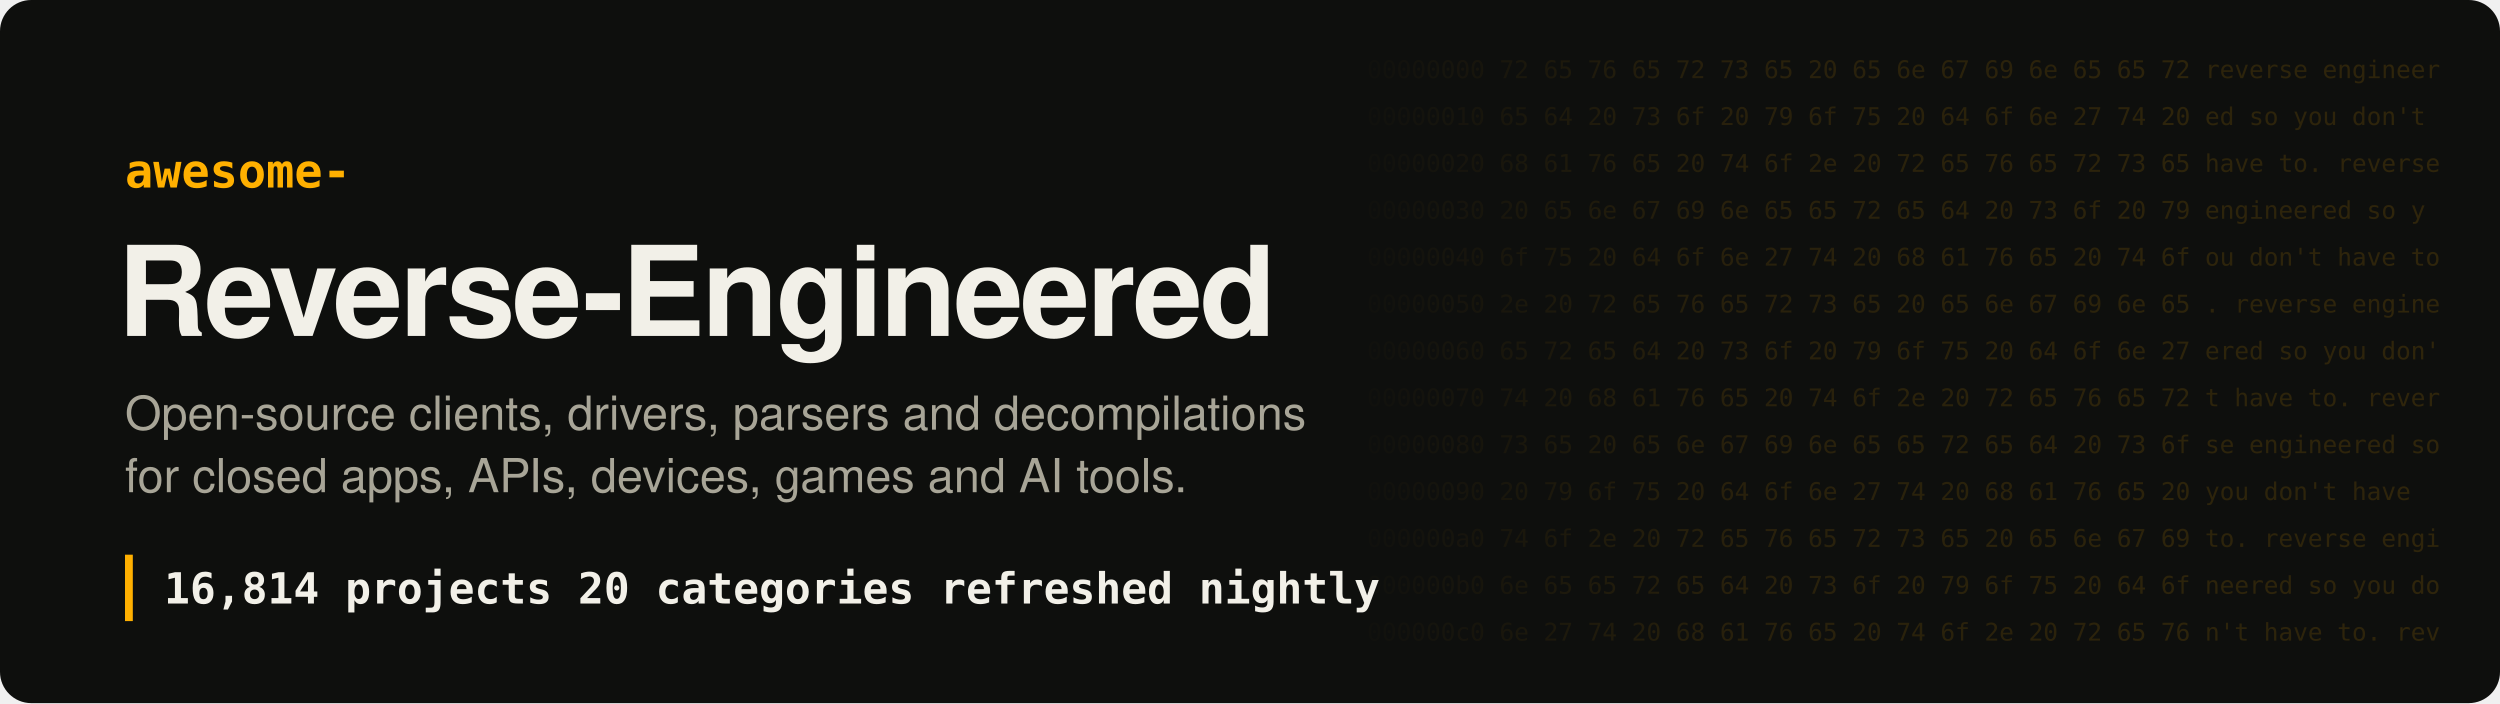
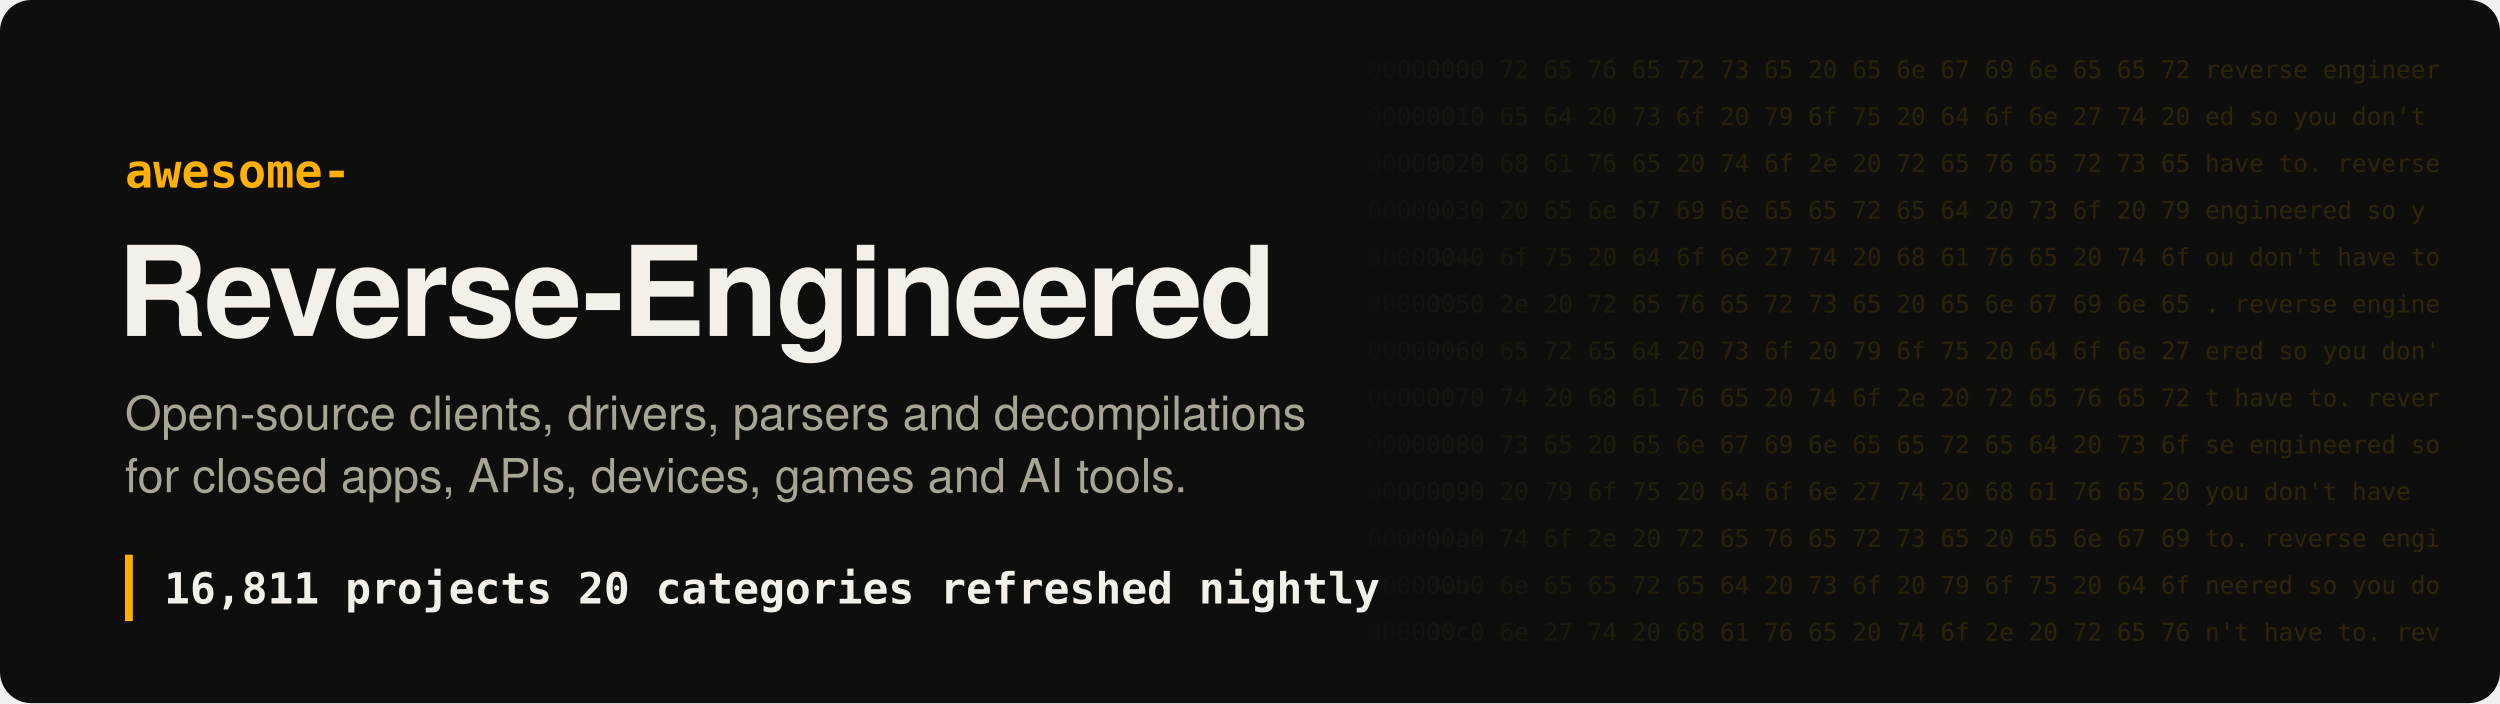
- <svg xmlns="http://www.w3.org/2000/svg" width="1280" height="360" viewBox="0 0 1280 360" role="img" aria-label="Awesome Reverse-Engineered: 16,814 projects">
+ <svg xmlns="http://www.w3.org/2000/svg" width="1280" height="360" viewBox="0 0 1280 360" role="img" aria-label="Awesome Reverse-Engineered: 16,811 projects">
  <style>
.hex{font:12.5px ui-monospace, SFMono-Regular, Menlo, Consolas, monospace;fill:#ffb000;white-space:pre}
.t{font:700 64px -apple-system, BlinkMacSystemFont, 'Segoe UI', Helvetica, Arial, sans-serif;fill:#f2f0e8;letter-spacing:-1.5px}
.k{font:600 24px ui-monospace, SFMono-Regular, Menlo, Consolas, monospace;fill:#ffb000}
.s{font:400 24px -apple-system, BlinkMacSystemFont, 'Segoe UI', Helvetica, Arial, sans-serif;fill:#a8a597}
.n{font:600 22px ui-monospace, SFMono-Regular, Menlo, Consolas, monospace;fill:#f2f0e8;white-space:pre}
</style>
  <defs>
    <linearGradient id="fade" x1="0" x2="1">
      <stop offset="0" stop-color="#ffb000" stop-opacity="0" />
      <stop offset=".35" stop-color="#ffb000" stop-opacity=".16" />
      <stop offset="1" stop-color="#ffb000" stop-opacity=".2" />
    </linearGradient>
    <mask id="m">
      <rect x="680" width="600" height="360" fill="url(#fade)" />
    </mask>
  </defs>
  <rect width="1280" height="360" rx="16" fill="#0e0f0d" />
  <g mask="url(#m)" style="filter:none">
    <text x="700" y="40" class="hex" fill="#fff">00000000  72 65 76 65 72 73 65 20 65 6e 67 69 6e 65 65 72  reverse engineer</text>
    <text x="700" y="64" class="hex" fill="#fff">00000010  65 64 20 73 6f 20 79 6f 75 20 64 6f 6e 27 74 20  ed so you don't </text>
    <text x="700" y="88" class="hex" fill="#fff">00000020  68 61 76 65 20 74 6f 2e 20 72 65 76 65 72 73 65  have to. reverse</text>
    <text x="700" y="112" class="hex" fill="#fff">00000030  20 65 6e 67 69 6e 65 65 72 65 64 20 73 6f 20 79   engineered so y</text>
    <text x="700" y="136" class="hex" fill="#fff">00000040  6f 75 20 64 6f 6e 27 74 20 68 61 76 65 20 74 6f  ou don't have to</text>
    <text x="700" y="160" class="hex" fill="#fff">00000050  2e 20 72 65 76 65 72 73 65 20 65 6e 67 69 6e 65  . reverse engine</text>
    <text x="700" y="184" class="hex" fill="#fff">00000060  65 72 65 64 20 73 6f 20 79 6f 75 20 64 6f 6e 27  ered so you don'</text>
    <text x="700" y="208" class="hex" fill="#fff">00000070  74 20 68 61 76 65 20 74 6f 2e 20 72 65 76 65 72  t have to. rever</text>
    <text x="700" y="232" class="hex" fill="#fff">00000080  73 65 20 65 6e 67 69 6e 65 65 72 65 64 20 73 6f  se engineered so</text>
    <text x="700" y="256" class="hex" fill="#fff">00000090  20 79 6f 75 20 64 6f 6e 27 74 20 68 61 76 65 20   you don't have </text>
    <text x="700" y="280" class="hex" fill="#fff">000000a0  74 6f 2e 20 72 65 76 65 72 73 65 20 65 6e 67 69  to. reverse engi</text>
    <text x="700" y="304" class="hex" fill="#fff">000000b0  6e 65 65 72 65 64 20 73 6f 20 79 6f 75 20 64 6f  neered so you do</text>
    <text x="700" y="328" class="hex" fill="#fff">000000c0  6e 27 74 20 68 61 76 65 20 74 6f 2e 20 72 65 76  n't have to. rev</text>
  </g>
  <text x="64" y="96" class="k">awesome-</text>
  <text x="60" y="172" class="t">Reverse-Engineered</text>
  <text x="64" y="220" class="s">Open-source clients, drivers, parsers and decompilations</text>
  <text x="64" y="252" class="s">for closed apps, APIs, devices, games and AI tools.</text>
  <rect x="64" y="284" width="4" height="34" fill="#ffb000" />
-   <text x="84" y="309" class="n">16,814 projects   20 categories   refreshed nightly</text>
+   <text x="84" y="309" class="n">16,811 projects   20 categories   refreshed nightly</text>
</svg>
